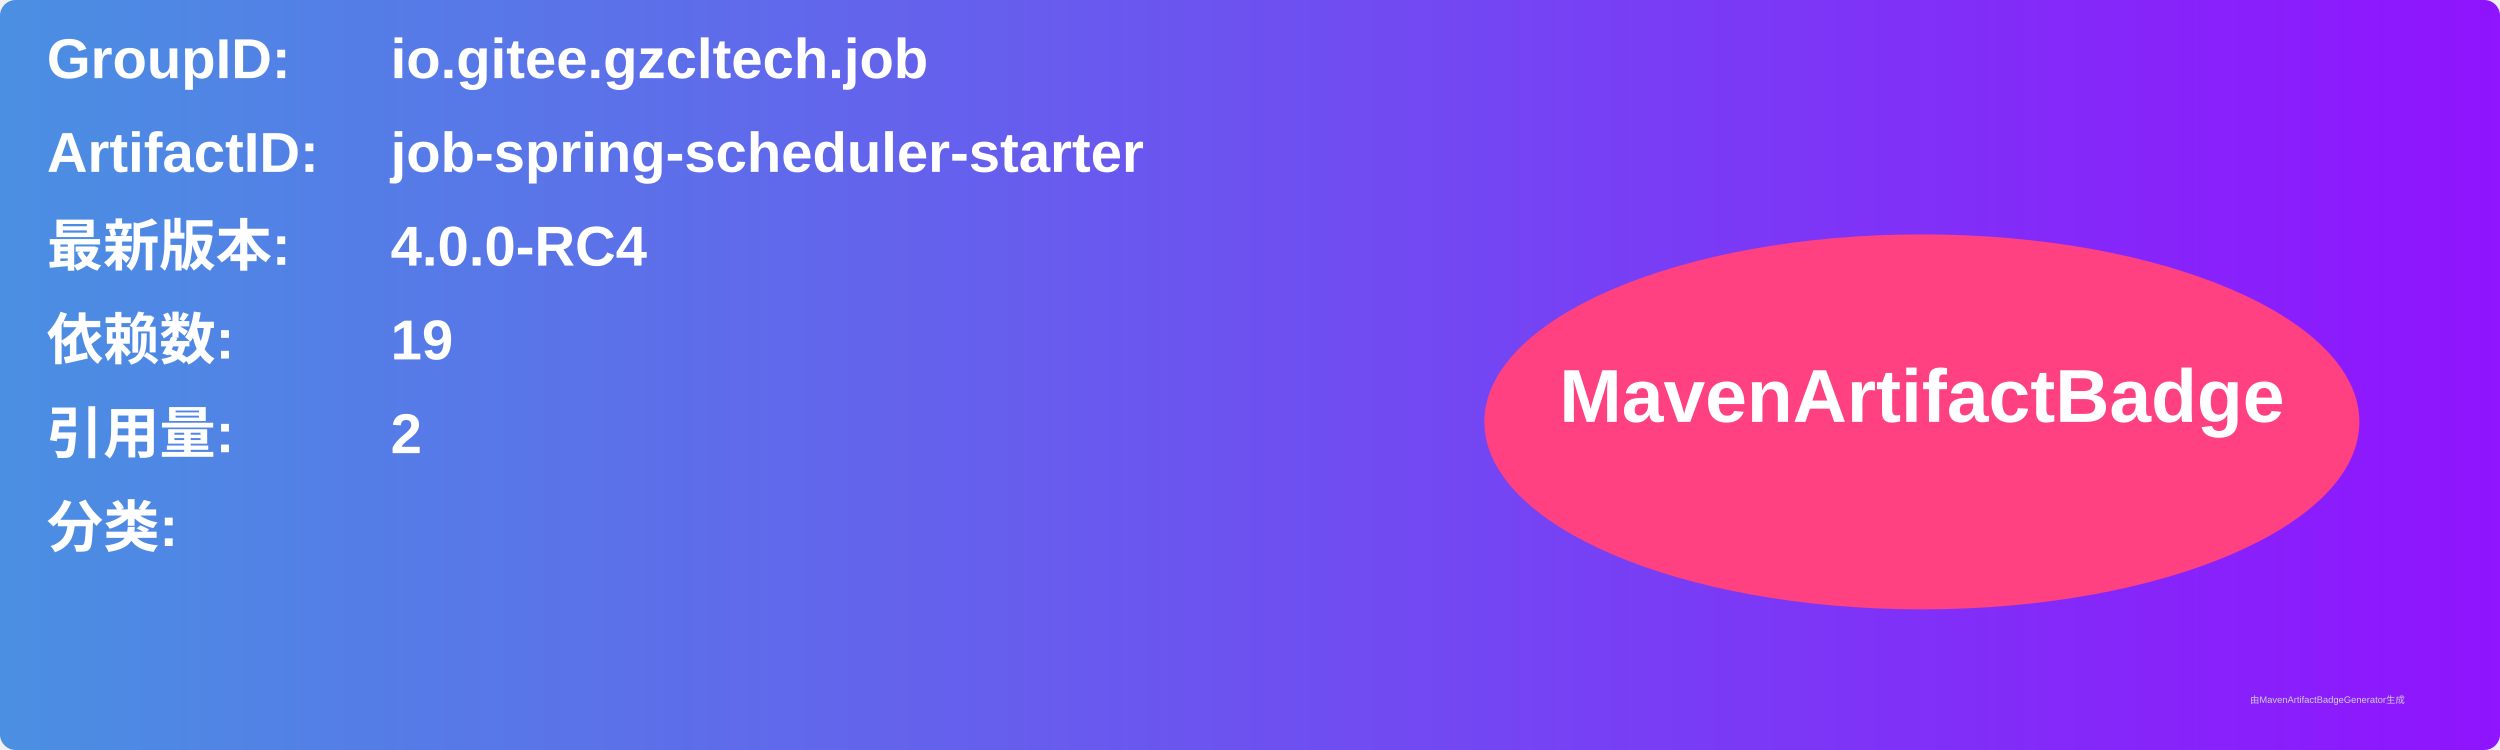
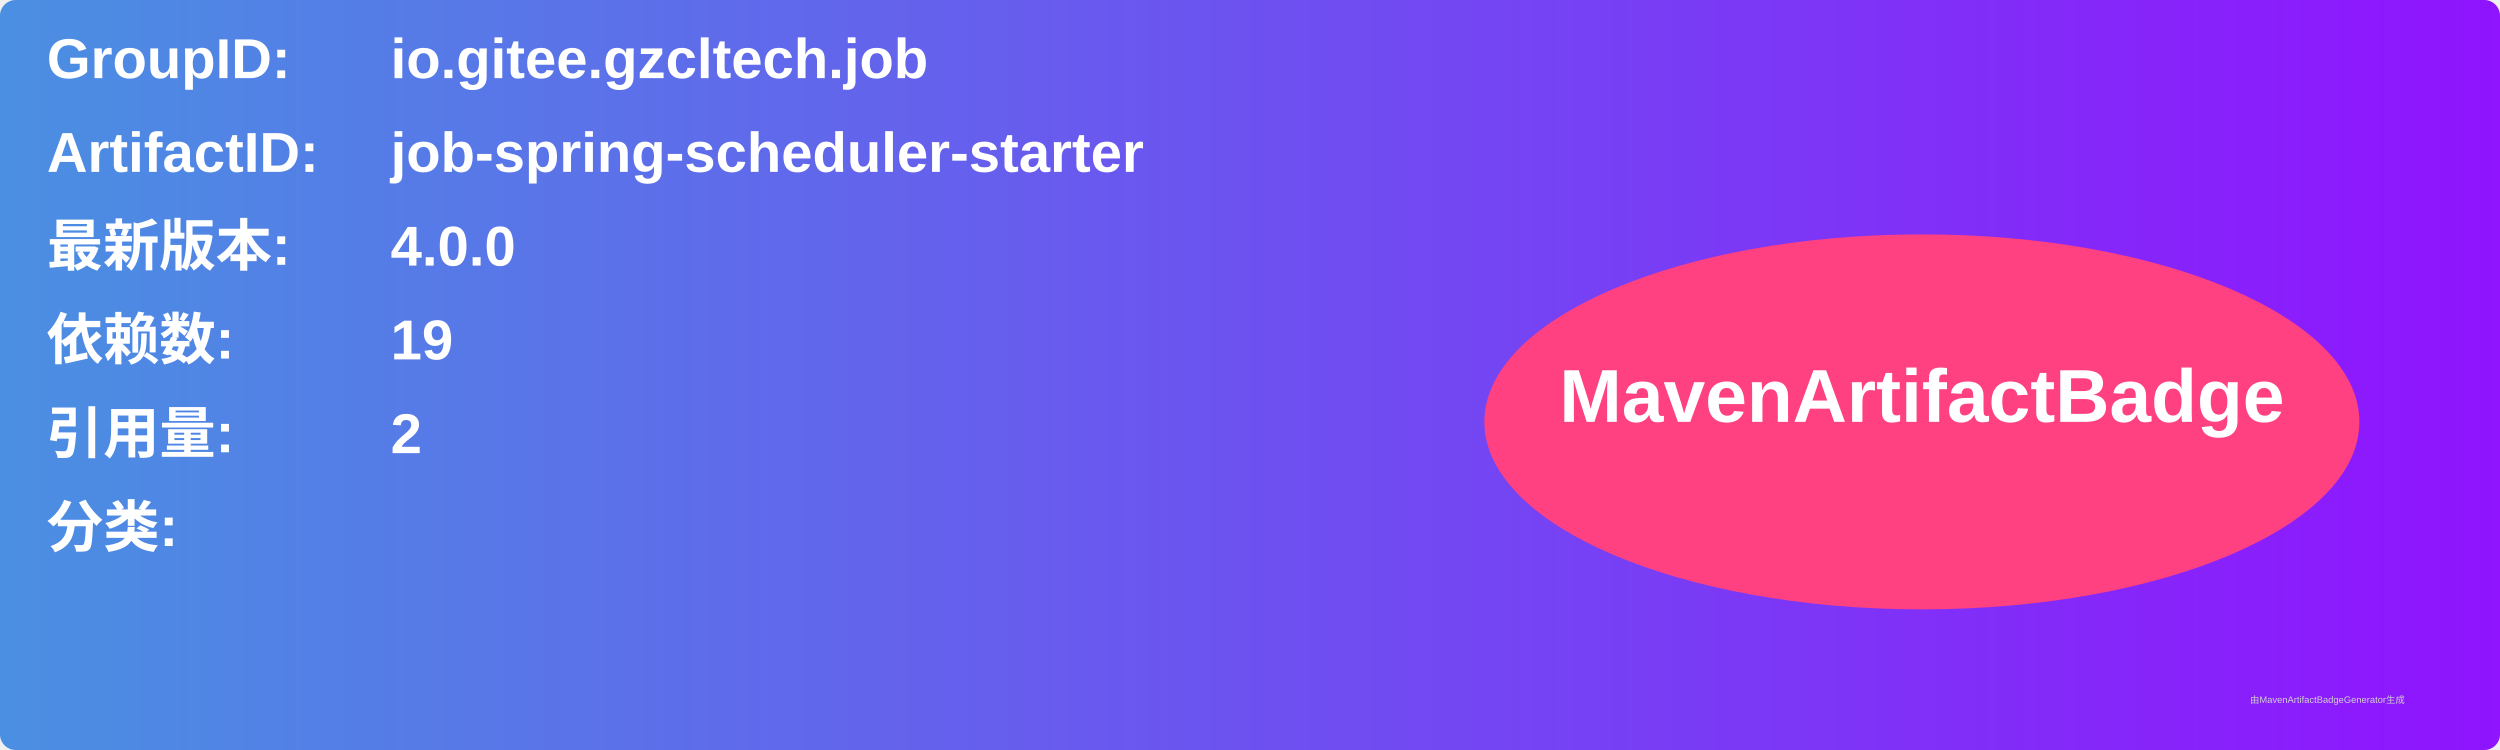
<svg xmlns="http://www.w3.org/2000/svg" width="800" height="240" viewBox="0 0 800 240">
  <linearGradient id="grad" x1="0%" y1="0%" x2="100%" y2="0%">
    <stop offset="0%" stop-color="#4a90e2" />
    <stop offset="100%" stop-color="#9013fe" />
  </linearGradient>
  <rect width="100%" height="100%" rx="5" ry="5" fill="url(#grad)" />
  <g transform="translate(15, 15)">
    <text x="0" y="10" font-family="Arial" font-size="18" fill="white" font-weight="bold" width="260">GroupID:</text>
    <text x="110" y="10" font-family="Arial" font-size="18" fill="white" font-weight="bold" width="460">io.gitee.gzcltech.job</text>
    <text x="0" y="40" font-family="Arial" font-size="18" fill="white" font-weight="bold" width="260">ArtifactID:</text>
    <text x="110" y="40" font-family="Arial" font-size="18" fill="white" font-weight="bold" width="460">job-spring-scheduler-starter</text>
    <text x="0" y="70" font-family="Arial" font-size="18" fill="white" font-weight="bold">最新版本:</text>
    <text x="110" y="70" font-family="Arial" font-size="18" fill="white" font-weight="bold">
-       <tspan font-weight="bold">4.0.0-RC4</tspan>
+       <tspan font-weight="bold">4.0.0</tspan>
    </text>
    <text x="0" y="100" font-family="Arial" font-size="18" fill="white" font-weight="bold">依赖数: </text>
    <text x="110" y="100" font-family="Arial" font-size="18" fill="white">
      <tspan font-weight="bold">19</tspan>
    </text>
    <text x="0" y="130" font-family="Arial" font-size="18" fill="white" font-weight="bold">引用量: </text>
    <text x="110" y="130" font-family="Arial" font-size="18" fill="white">
      <tspan font-weight="bold">2</tspan>
    </text>
    <text x="0" y="160" font-family="Arial" font-size="18" fill="white" font-weight="bold">分类:</text>
    <text x="10" y="190" font-family="Arial" font-size="10" fill="white">
      <tspan font-weight="bold" />
    </text>
    <ellipse cx="600" cy="120" rx="140" ry="60" fill="#ff4081" />
    <text x="600" y="120" text-anchor="middle" font-family="Arial" font-size="24" fill="white" font-weight="bold">MavenArtifactBadge</text>
  </g>
  <text x="720" y="225" font-family="Arial" font-size="3" fill="#d0d0d0">由MavenArtifactBadgeGenerator生成</text>
</svg>
